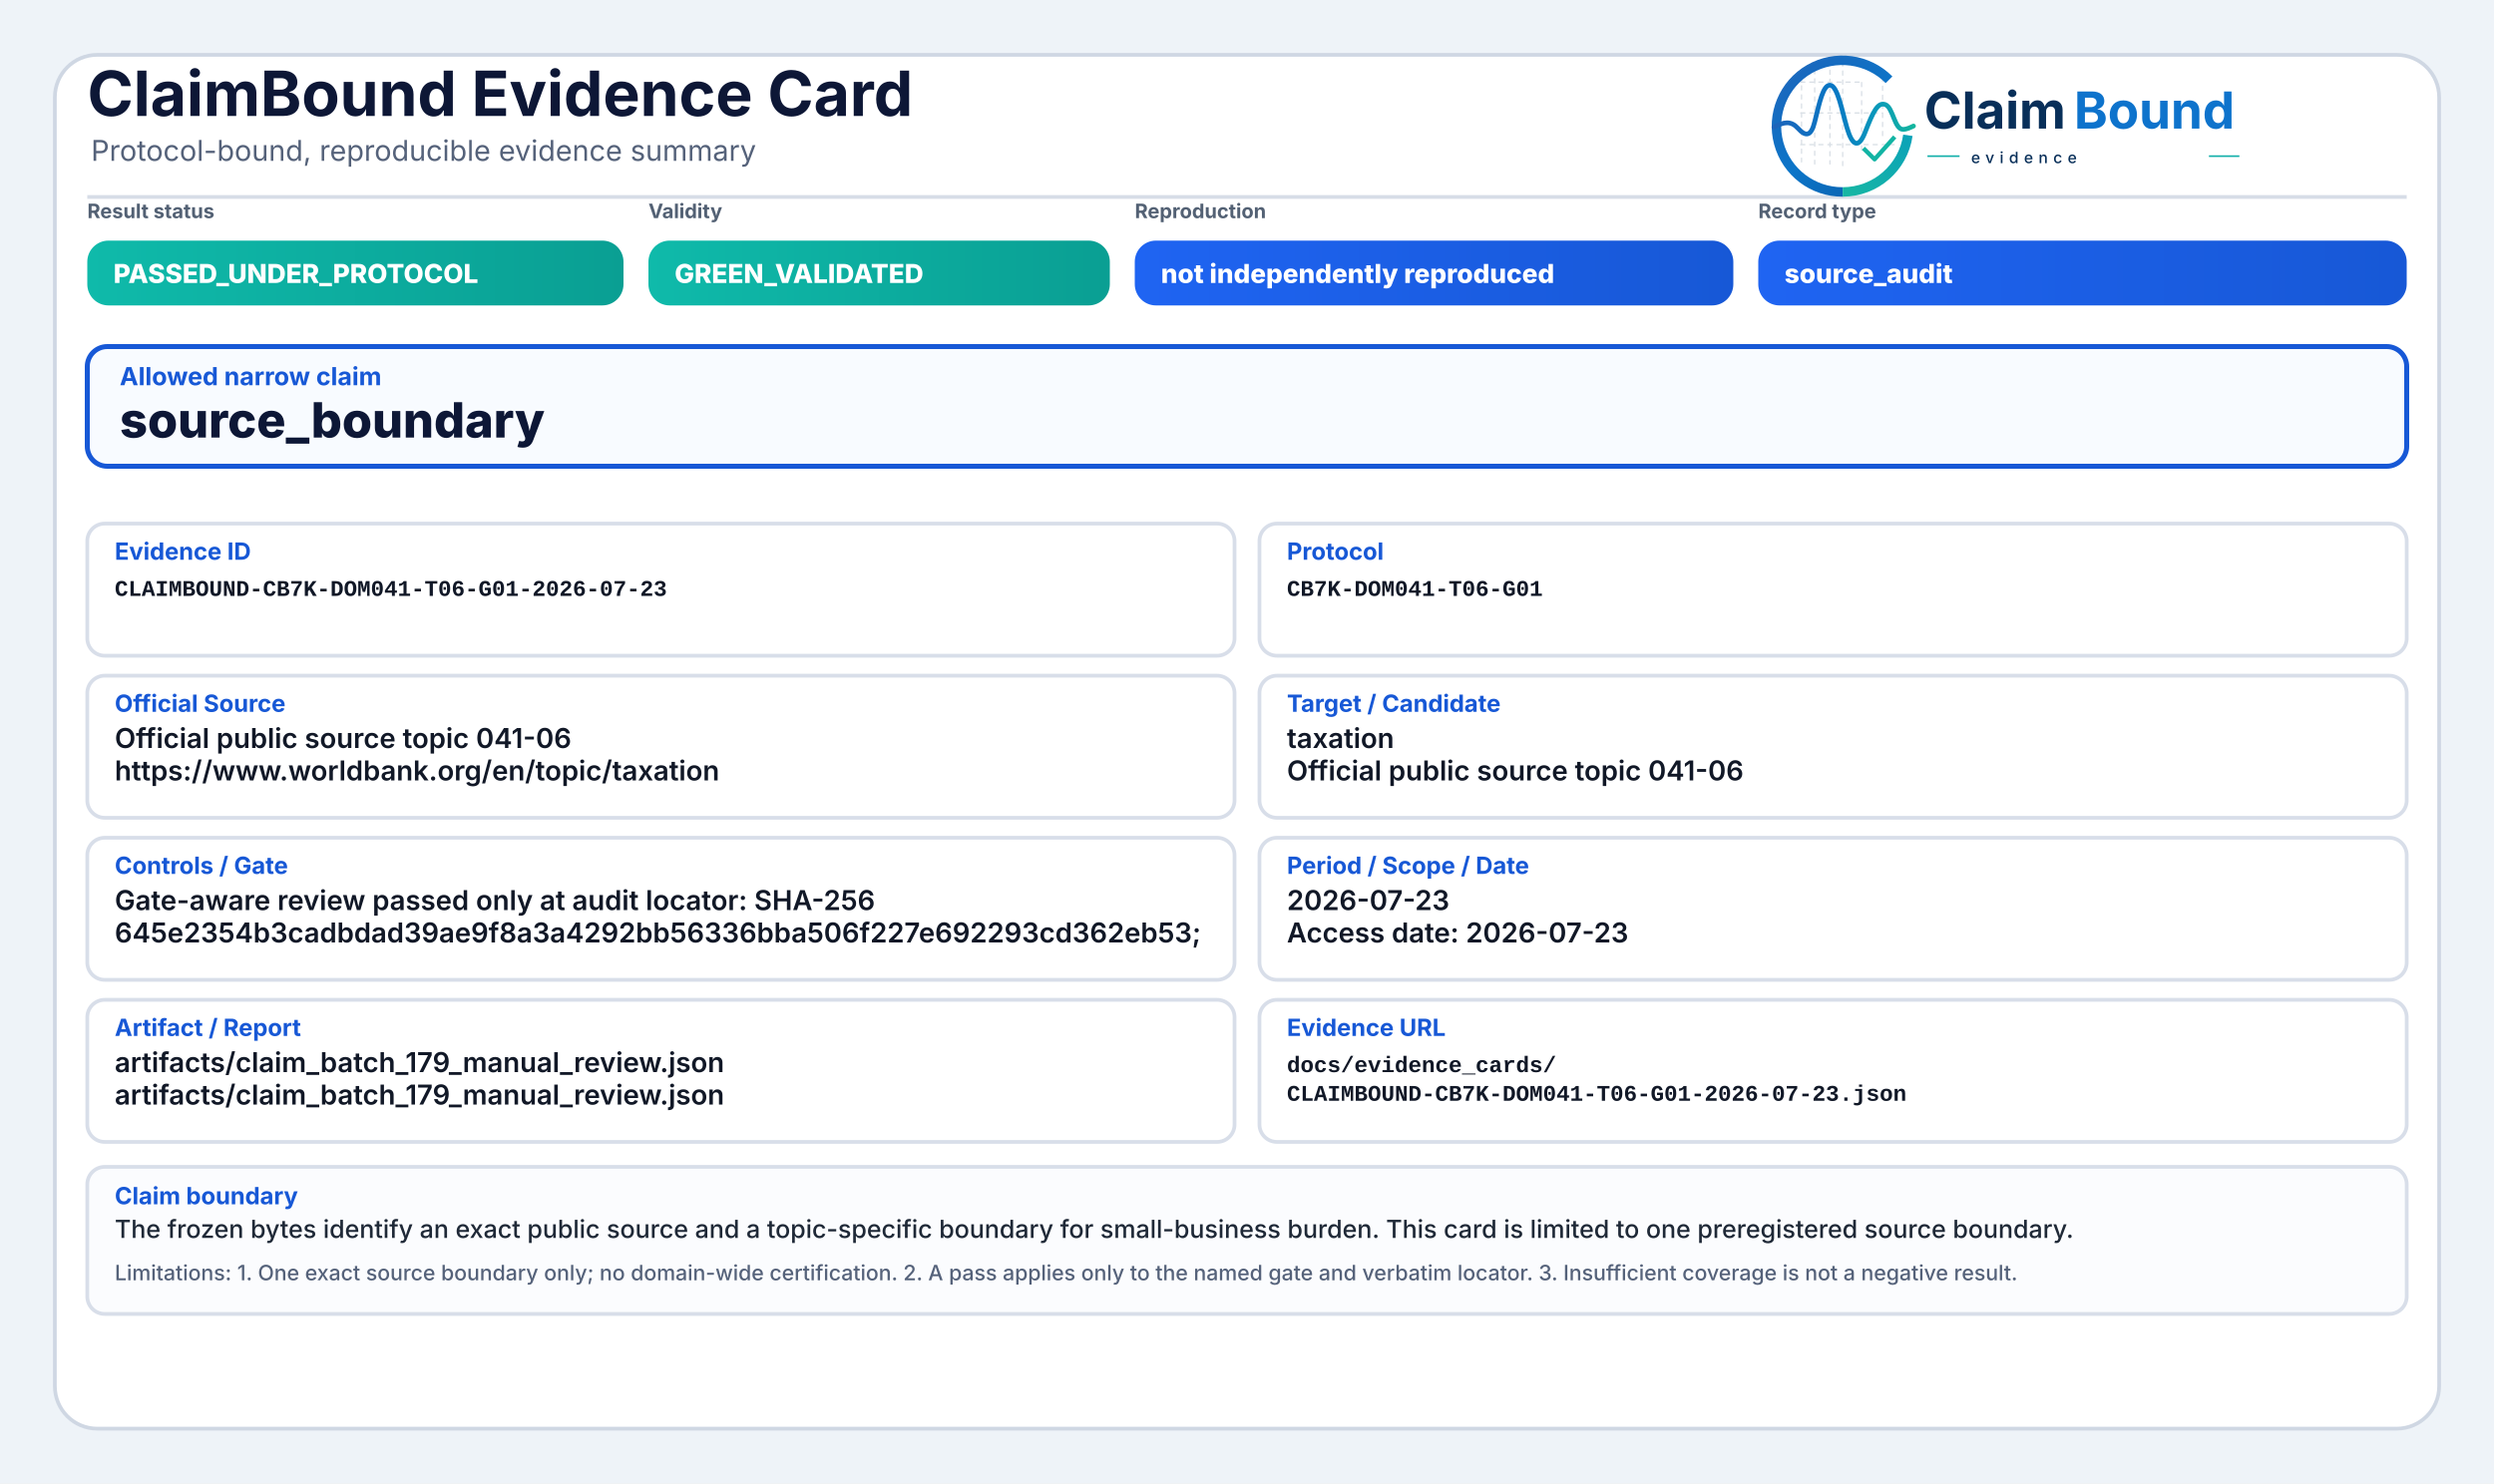
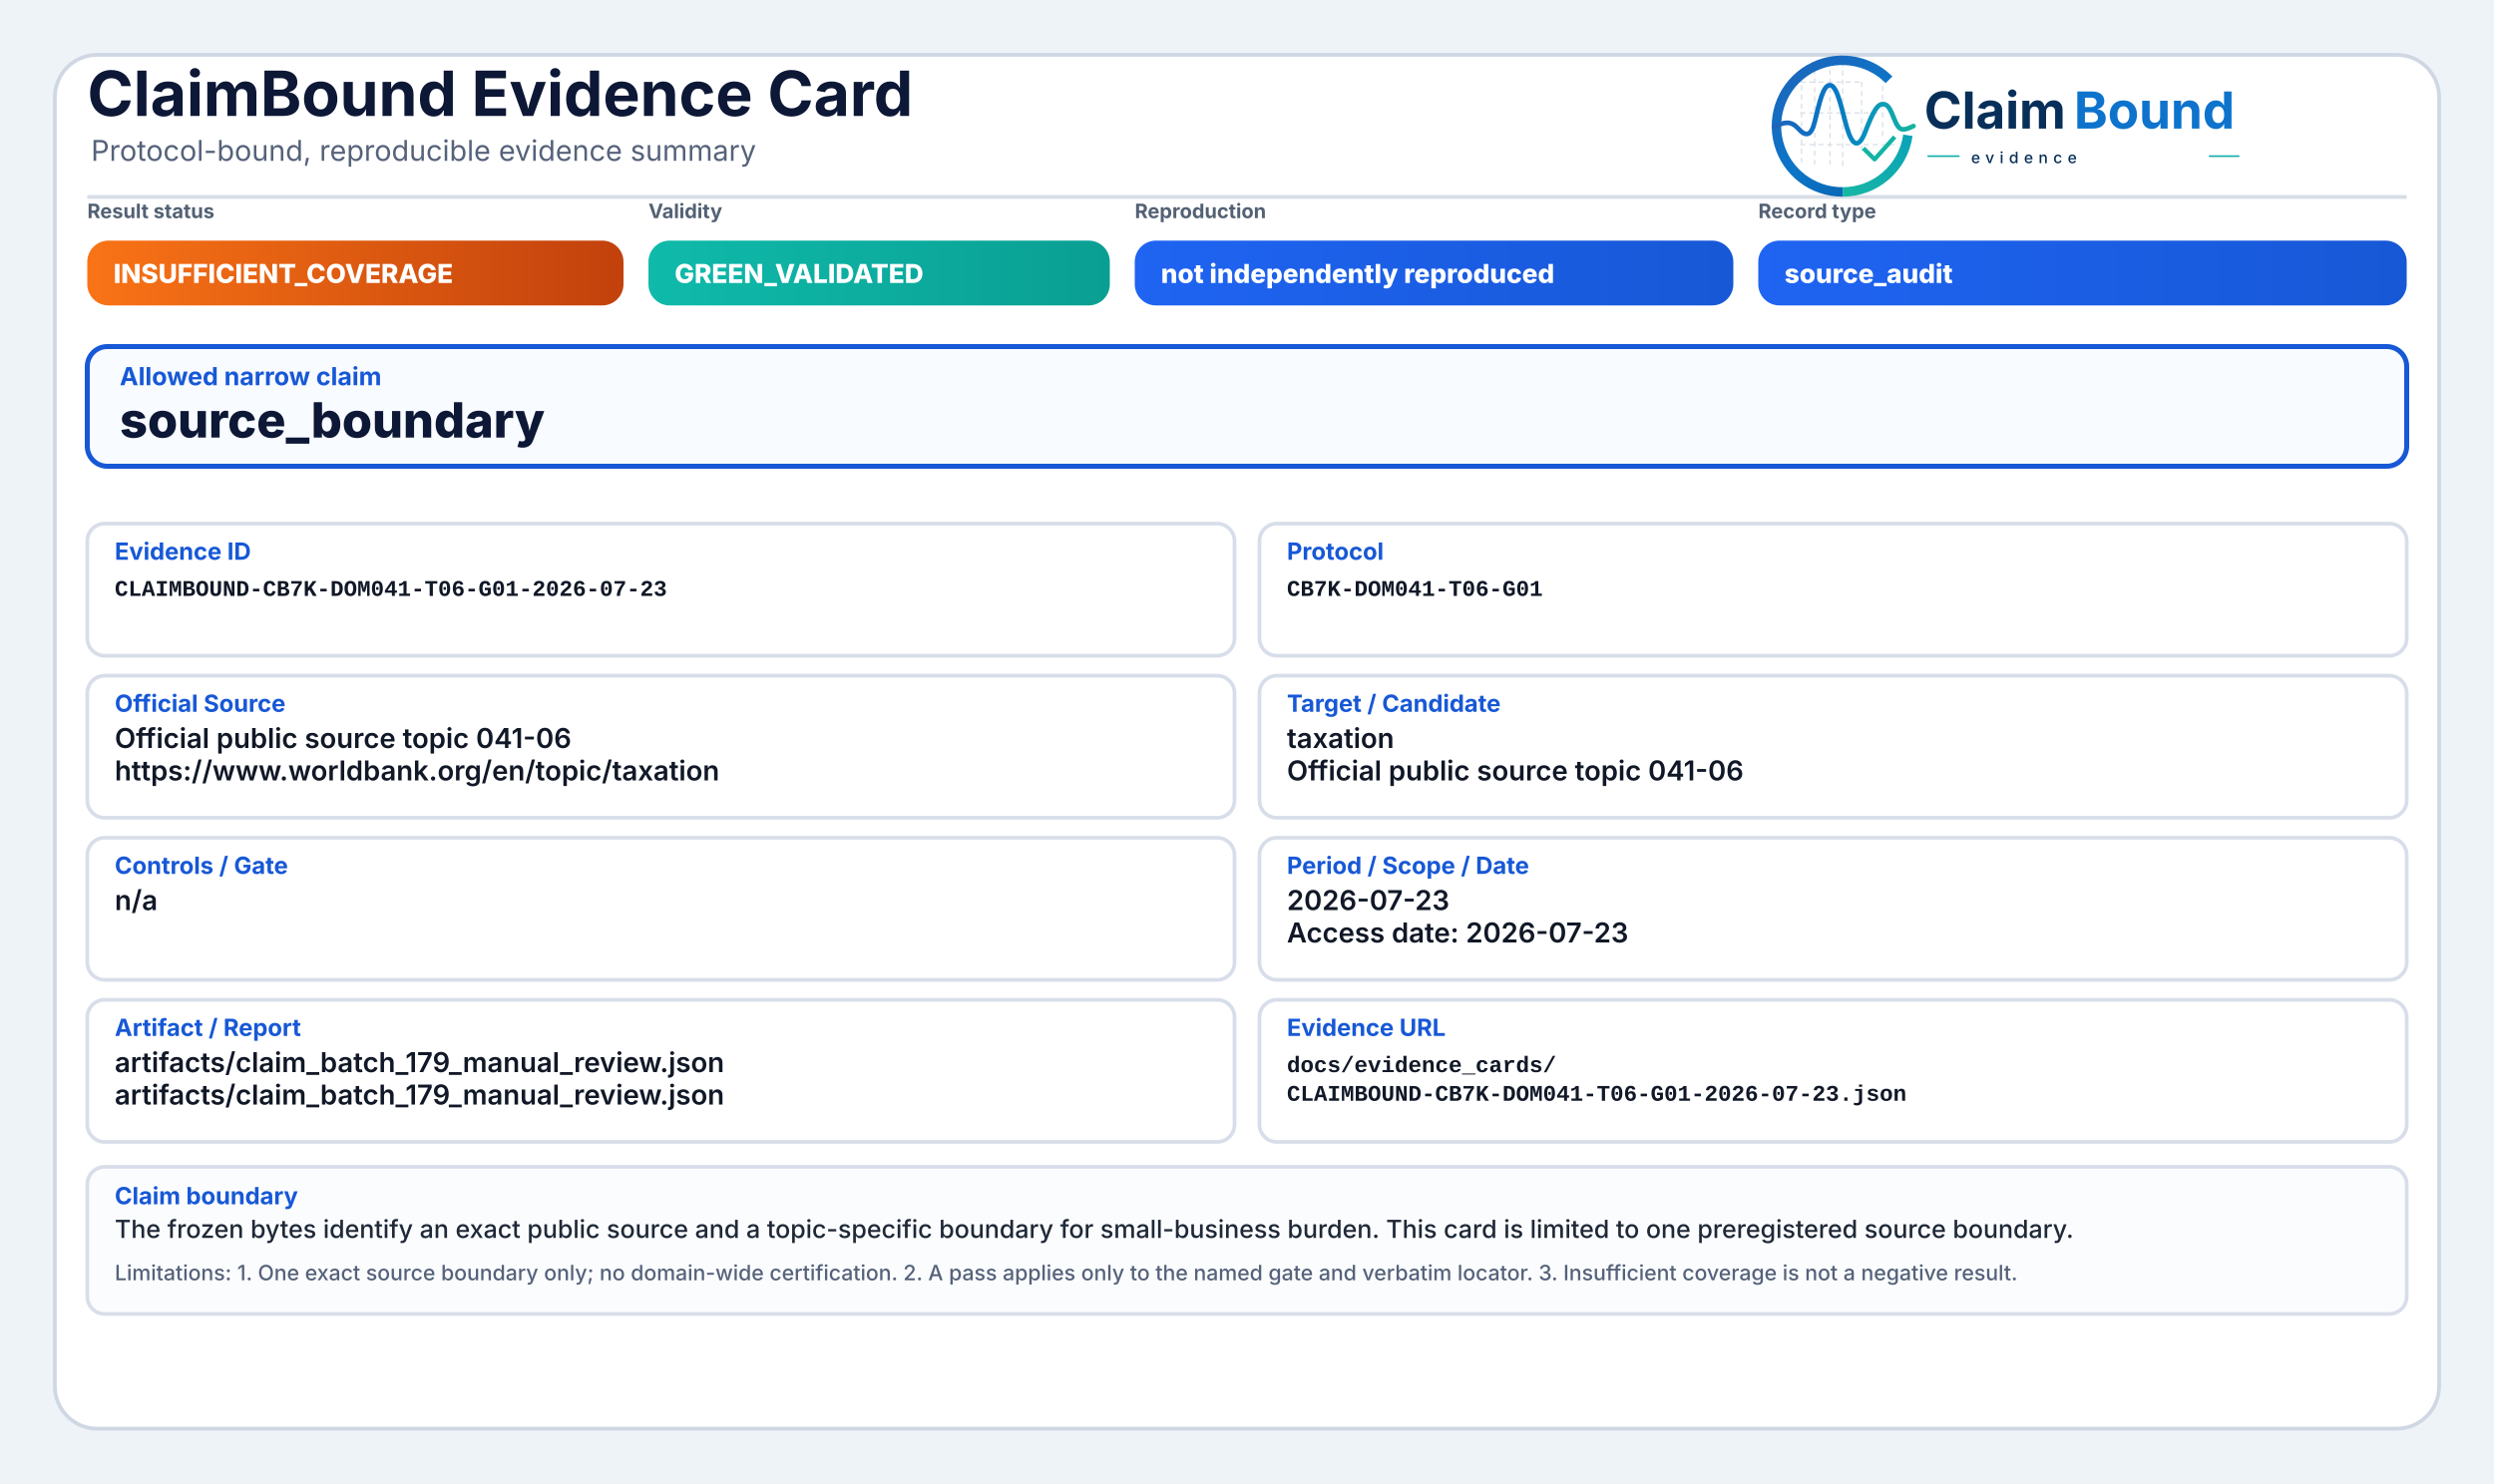
<svg xmlns="http://www.w3.org/2000/svg" width="2000" height="1190" viewBox="0 0 2000 1190" role="img" aria-label="ClaimBound Evidence Card">
  <defs>
    <linearGradient id="greenGrad" x1="0" y1="0" x2="1" y2="0">
      <stop offset="0%" stop-color="#0fbaaa" />
      <stop offset="100%" stop-color="#0a9f93" />
    </linearGradient>
    <linearGradient id="yellowGrad" x1="0" y1="0" x2="1" y2="0">
      <stop offset="0%" stop-color="#fbbf24" />
      <stop offset="100%" stop-color="#d97706" />
    </linearGradient>
    <linearGradient id="amberGrad" x1="0" y1="0" x2="1" y2="0">
      <stop offset="0%" stop-color="#f97316" />
      <stop offset="100%" stop-color="#c2410c" />
    </linearGradient>
    <linearGradient id="redGrad" x1="0" y1="0" x2="1" y2="0">
      <stop offset="0%" stop-color="#ef4444" />
      <stop offset="100%" stop-color="#b91c1c" />
    </linearGradient>
    <linearGradient id="grayGrad" x1="0" y1="0" x2="1" y2="0">
      <stop offset="0%" stop-color="#64748b" />
      <stop offset="100%" stop-color="#475569" />
    </linearGradient>
    <linearGradient id="blueGrad" x1="0" y1="0" x2="1" y2="0">
      <stop offset="0%" stop-color="#1f64f2" />
      <stop offset="100%" stop-color="#1758d6" />
    </linearGradient>
    <linearGradient id="logoRingBlue" x1="73" y1="453" x2="348" y2="793" gradientUnits="userSpaceOnUse">
      <stop offset="0" stop-color="#1E64BA" />
      <stop offset="0.55" stop-color="#0C75C8" />
      <stop offset="1" stop-color="#0A5FAB" />
    </linearGradient>
    <linearGradient id="logoRingTeal" x1="221" y1="792" x2="403" y2="594" gradientUnits="userSpaceOnUse">
      <stop offset="0" stop-color="#18B7A3" />
      <stop offset="1" stop-color="#089EBC" />
    </linearGradient>
    <linearGradient id="logoSignalGradient" x1="61" y1="628" x2="404" y2="628" gradientUnits="userSpaceOnUse">
      <stop offset="0" stop-color="#1E64BA" />
      <stop offset="0.43" stop-color="#0877C4" />
      <stop offset="0.72" stop-color="#0A97BB" />
      <stop offset="1" stop-color="#14B69E" />
    </linearGradient>
  </defs>
  <rect x="0" y="0" width="2000" height="1190" fill="#eef3f8" />
  <rect x="44" y="44" width="1912" height="1102" rx="34" fill="#ffffff" stroke="#cfd7e3" stroke-width="3" />
  <path d="M70 158 H1930" stroke="#d7dde7" stroke-width="3" />
  <text x="70" y="93" font-family="Inter, Segoe UI, Arial, sans-serif" font-size="50" font-weight="750" fill="#0d1736">ClaimBound Evidence Card</text>
  <text x="73" y="129" font-family="Inter, Segoe UI, Arial, sans-serif" font-size="23" font-weight="400" fill="#55627a">Protocol-bound, reproducible evidence summary</text>
  <g aria-label="ClaimBound evidence logo" transform="translate(1415,52) scale(0.33) translate(-40,-478)">
    <g stroke-linecap="butt" stroke-linejoin="round">
      <g stroke="#CBD3DC" stroke-width="3.2" stroke-linecap="round" stroke-dasharray="10 12" opacity="0.72">
        <path d="M130 507V714" />
        <path d="M162 490V719" />
        <path d="M199 491V719" />
        <path d="M230 471V726" />
        <path d="M276 521V690" />
        <path d="M327 508V650" />
        <path d="M128 520H277" />
        <path d="M128 595H327" />
        <path d="M128 672H355" />
      </g>
      <path d="M342.6 514.3A160 160 0 1 0 230 787" fill="none" stroke="url(#logoRingBlue)" stroke-width="23" />
      <path d="M230 787A160 160 0 0 0 388.4 649.3" fill="none" stroke="url(#logoRingTeal)" stroke-width="23" />
      <path d="M63 629.5C87 616.4 104.3 613.6 121.2 632.2C140.7 653.8 153.4 651.6 162.1 616.2C173.8 568.5 182.5 527.5 198.9 527.5C217.5 527.5 228.4 590.6 240.3 630.8C253.4 675.4 268.6 682.8 284.6 641.5C303.5 592.9 315.2 567.6 333.7 574.7C352.6 582 355.7 635.1 376.6 634.9C386.2 634.8 394 630.4 402 626.8" fill="none" stroke="url(#logoSignalGradient)" stroke-width="11.5" stroke-linecap="round" />
      <path d="M284 684.5L307.5 707.7L353 657" fill="none" stroke="#12B4A4" stroke-width="10.5" stroke-linecap="square" />
    </g>
    <text x="428" y="633" font-family="Inter, Segoe UI, Arial, sans-serif" font-size="124" font-weight="750" fill="#082F59" text-rendering="geometricPrecision">Claim</text>
    <text x="792" y="633" font-family="Inter, Segoe UI, Arial, sans-serif" font-size="124" font-weight="750" fill="#0E73CC" text-rendering="geometricPrecision">Bound</text>
    <line x1="436" y1="700" x2="514" y2="700" stroke="#11AFA9" stroke-width="4" />
    <text x="542" y="717" font-family="Inter, Segoe UI, Arial, sans-serif" font-size="38" font-weight="500" letter-spacing="13" fill="#082F59">evidence</text>
    <line x1="1120" y1="700" x2="1194" y2="700" stroke="#11AFA9" stroke-width="4" />
  </g>
  <text x="70" y="175" font-family="Inter, Segoe UI, Arial, sans-serif" font-size="16" font-weight="650" fill="#536174">Result status</text>
-   <rect x="70" y="193" width="430" height="52" rx="17" fill="url(#greenGrad)" />
-   <text x="91" y="227" font-family="Inter, Segoe UI, Arial, sans-serif" font-size="21" font-weight="800" fill="#ffffff">PASSED_UNDER_PROTOCOL</text>
+   <rect x="70" y="193" width="430" height="52" rx="17" fill="url(#amberGrad)" />
+   <text x="91" y="227" font-family="Inter, Segoe UI, Arial, sans-serif" font-size="21" font-weight="800" fill="#ffffff">INSUFFICIENT_COVERAGE</text>
  <text x="520" y="175" font-family="Inter, Segoe UI, Arial, sans-serif" font-size="16" font-weight="650" fill="#536174">Validity</text>
  <rect x="520" y="193" width="370" height="52" rx="17" fill="url(#greenGrad)" />
  <text x="541" y="227" font-family="Inter, Segoe UI, Arial, sans-serif" font-size="21" font-weight="800" fill="#ffffff">GREEN_VALIDATED</text>
  <text x="910" y="175" font-family="Inter, Segoe UI, Arial, sans-serif" font-size="16" font-weight="650" fill="#536174">Reproduction</text>
  <rect x="910" y="193" width="480" height="52" rx="17" fill="url(#blueGrad)" />
  <text x="931" y="227" font-family="Inter, Segoe UI, Arial, sans-serif" font-size="21" font-weight="800" fill="#ffffff">not independently reproduced</text>
  <text x="1410" y="175" font-family="Inter, Segoe UI, Arial, sans-serif" font-size="16" font-weight="650" fill="#536174">Record type</text>
  <rect x="1410" y="193" width="520" height="52" rx="17" fill="url(#blueGrad)" />
  <text x="1431" y="227" font-family="Inter, Segoe UI, Arial, sans-serif" font-size="21" font-weight="800" fill="#ffffff">source_audit</text>
  <rect x="70" y="278" width="1860" height="96" rx="16" fill="#f8fbff" stroke="#1758d6" stroke-width="4" />
  <text x="96" y="309" font-family="Inter, Segoe UI, Arial, sans-serif" font-size="20" font-weight="750" fill="#1758d6">Allowed narrow claim</text>
  <text x="96" y="351" font-family="Inter, Segoe UI, Arial, sans-serif" font-size="39" font-weight="800" fill="#0d1736">source_boundary</text>
  <rect x="70" y="420" width="920" height="106" rx="14" fill="#ffffff" stroke="#d8dee9" stroke-width="3" />
  <text x="92" y="449" font-family="Inter, Segoe UI, Arial, sans-serif" font-size="19" font-weight="750" fill="#1758d6">Evidence ID</text>
  <text x="92" y="478" font-family="SFMono-Regular, Consolas, Liberation Mono, monospace" font-size="18" font-weight="600" fill="#111827">CLAIMBOUND-CB7K-DOM041-T06-G01-2026-07-23</text>
  <rect x="1010" y="420" width="920" height="106" rx="14" fill="#ffffff" stroke="#d8dee9" stroke-width="3" />
  <text x="1032" y="449" font-family="Inter, Segoe UI, Arial, sans-serif" font-size="19" font-weight="750" fill="#1758d6">Protocol</text>
  <text x="1032" y="478" font-family="SFMono-Regular, Consolas, Liberation Mono, monospace" font-size="18" font-weight="600" fill="#111827">CB7K-DOM041-T06-G01</text>
  <rect x="70" y="542" width="920" height="114" rx="14" fill="#ffffff" stroke="#d8dee9" stroke-width="3" />
  <text x="92" y="571" font-family="Inter, Segoe UI, Arial, sans-serif" font-size="19" font-weight="750" fill="#1758d6">Official Source</text>
  <text x="92" y="600" font-family="Inter, Segoe UI, Arial, sans-serif" font-size="22" font-weight="600" fill="#111827">Official public source topic 041-06</text>
  <text x="92" y="626" font-family="Inter, Segoe UI, Arial, sans-serif" font-size="22" font-weight="600" fill="#111827">https://www.worldbank.org/en/topic/taxation</text>
  <rect x="1010" y="542" width="920" height="114" rx="14" fill="#ffffff" stroke="#d8dee9" stroke-width="3" />
  <text x="1032" y="571" font-family="Inter, Segoe UI, Arial, sans-serif" font-size="19" font-weight="750" fill="#1758d6">Target / Candidate</text>
  <text x="1032" y="600" font-family="Inter, Segoe UI, Arial, sans-serif" font-size="22" font-weight="600" fill="#111827">taxation</text>
  <text x="1032" y="626" font-family="Inter, Segoe UI, Arial, sans-serif" font-size="22" font-weight="600" fill="#111827">Official public source topic 041-06</text>
  <rect x="70" y="672" width="920" height="114" rx="14" fill="#ffffff" stroke="#d8dee9" stroke-width="3" />
  <text x="92" y="701" font-family="Inter, Segoe UI, Arial, sans-serif" font-size="19" font-weight="750" fill="#1758d6">Controls / Gate</text>
-   <text x="92" y="730" font-family="Inter, Segoe UI, Arial, sans-serif" font-size="22" font-weight="600" fill="#111827">Gate-aware review passed only at audit locator: SHA-256</text>
-   <text x="92" y="756" font-family="Inter, Segoe UI, Arial, sans-serif" font-size="22" font-weight="600" fill="#111827">645e2354b3cadbdad39ae9f8a3a4292bb56336bba506f227e692293cd362eb53;</text>
+   <text x="92" y="730" font-family="Inter, Segoe UI, Arial, sans-serif" font-size="22" font-weight="600" fill="#111827">n/a</text>
  <rect x="1010" y="672" width="920" height="114" rx="14" fill="#ffffff" stroke="#d8dee9" stroke-width="3" />
  <text x="1032" y="701" font-family="Inter, Segoe UI, Arial, sans-serif" font-size="19" font-weight="750" fill="#1758d6">Period / Scope / Date</text>
  <text x="1032" y="730" font-family="Inter, Segoe UI, Arial, sans-serif" font-size="22" font-weight="600" fill="#111827">2026-07-23</text>
  <text x="1032" y="756" font-family="Inter, Segoe UI, Arial, sans-serif" font-size="22" font-weight="600" fill="#111827">Access date: 2026-07-23</text>
  <rect x="70" y="802" width="920" height="114" rx="14" fill="#ffffff" stroke="#d8dee9" stroke-width="3" />
  <text x="92" y="831" font-family="Inter, Segoe UI, Arial, sans-serif" font-size="19" font-weight="750" fill="#1758d6">Artifact / Report</text>
  <text x="92" y="860" font-family="Inter, Segoe UI, Arial, sans-serif" font-size="22" font-weight="600" fill="#111827">artifacts/claim_batch_179_manual_review.json</text>
  <text x="92" y="886" font-family="Inter, Segoe UI, Arial, sans-serif" font-size="22" font-weight="600" fill="#111827">artifacts/claim_batch_179_manual_review.json</text>
  <rect x="1010" y="802" width="920" height="114" rx="14" fill="#ffffff" stroke="#d8dee9" stroke-width="3" />
  <text x="1032" y="831" font-family="Inter, Segoe UI, Arial, sans-serif" font-size="19" font-weight="750" fill="#1758d6">Evidence URL</text>
  <text x="1032" y="860" font-family="SFMono-Regular, Consolas, Liberation Mono, monospace" font-size="18" font-weight="600" fill="#111827">docs/evidence_cards/</text>
  <text x="1032" y="883" font-family="SFMono-Regular, Consolas, Liberation Mono, monospace" font-size="18" font-weight="600" fill="#111827">CLAIMBOUND-CB7K-DOM041-T06-G01-2026-07-23.json</text>
  <rect x="70" y="936" width="1860" height="118" rx="14" fill="#fbfcfe" stroke="#d8dee9" stroke-width="3" />
  <text x="92" y="966" font-family="Inter, Segoe UI, Arial, sans-serif" font-size="19" font-weight="750" fill="#1758d6">Claim boundary</text>
  <text x="92" y="993" font-family="Inter, Segoe UI, Arial, sans-serif" font-size="20" font-weight="500" fill="#1f2937">The frozen bytes identify an exact public source and a topic-specific boundary for small-business burden. This card is limited to one preregistered source boundary.</text>
  <text x="92" y="1027" font-family="Inter, Segoe UI, Arial, sans-serif" font-size="17" font-weight="500" fill="#55627a">Limitations: 1. One exact source boundary only; no domain-wide certification. 2. A pass applies only to the named gate and verbatim locator. 3. Insufficient coverage is not a negative result.</text>
</svg>
